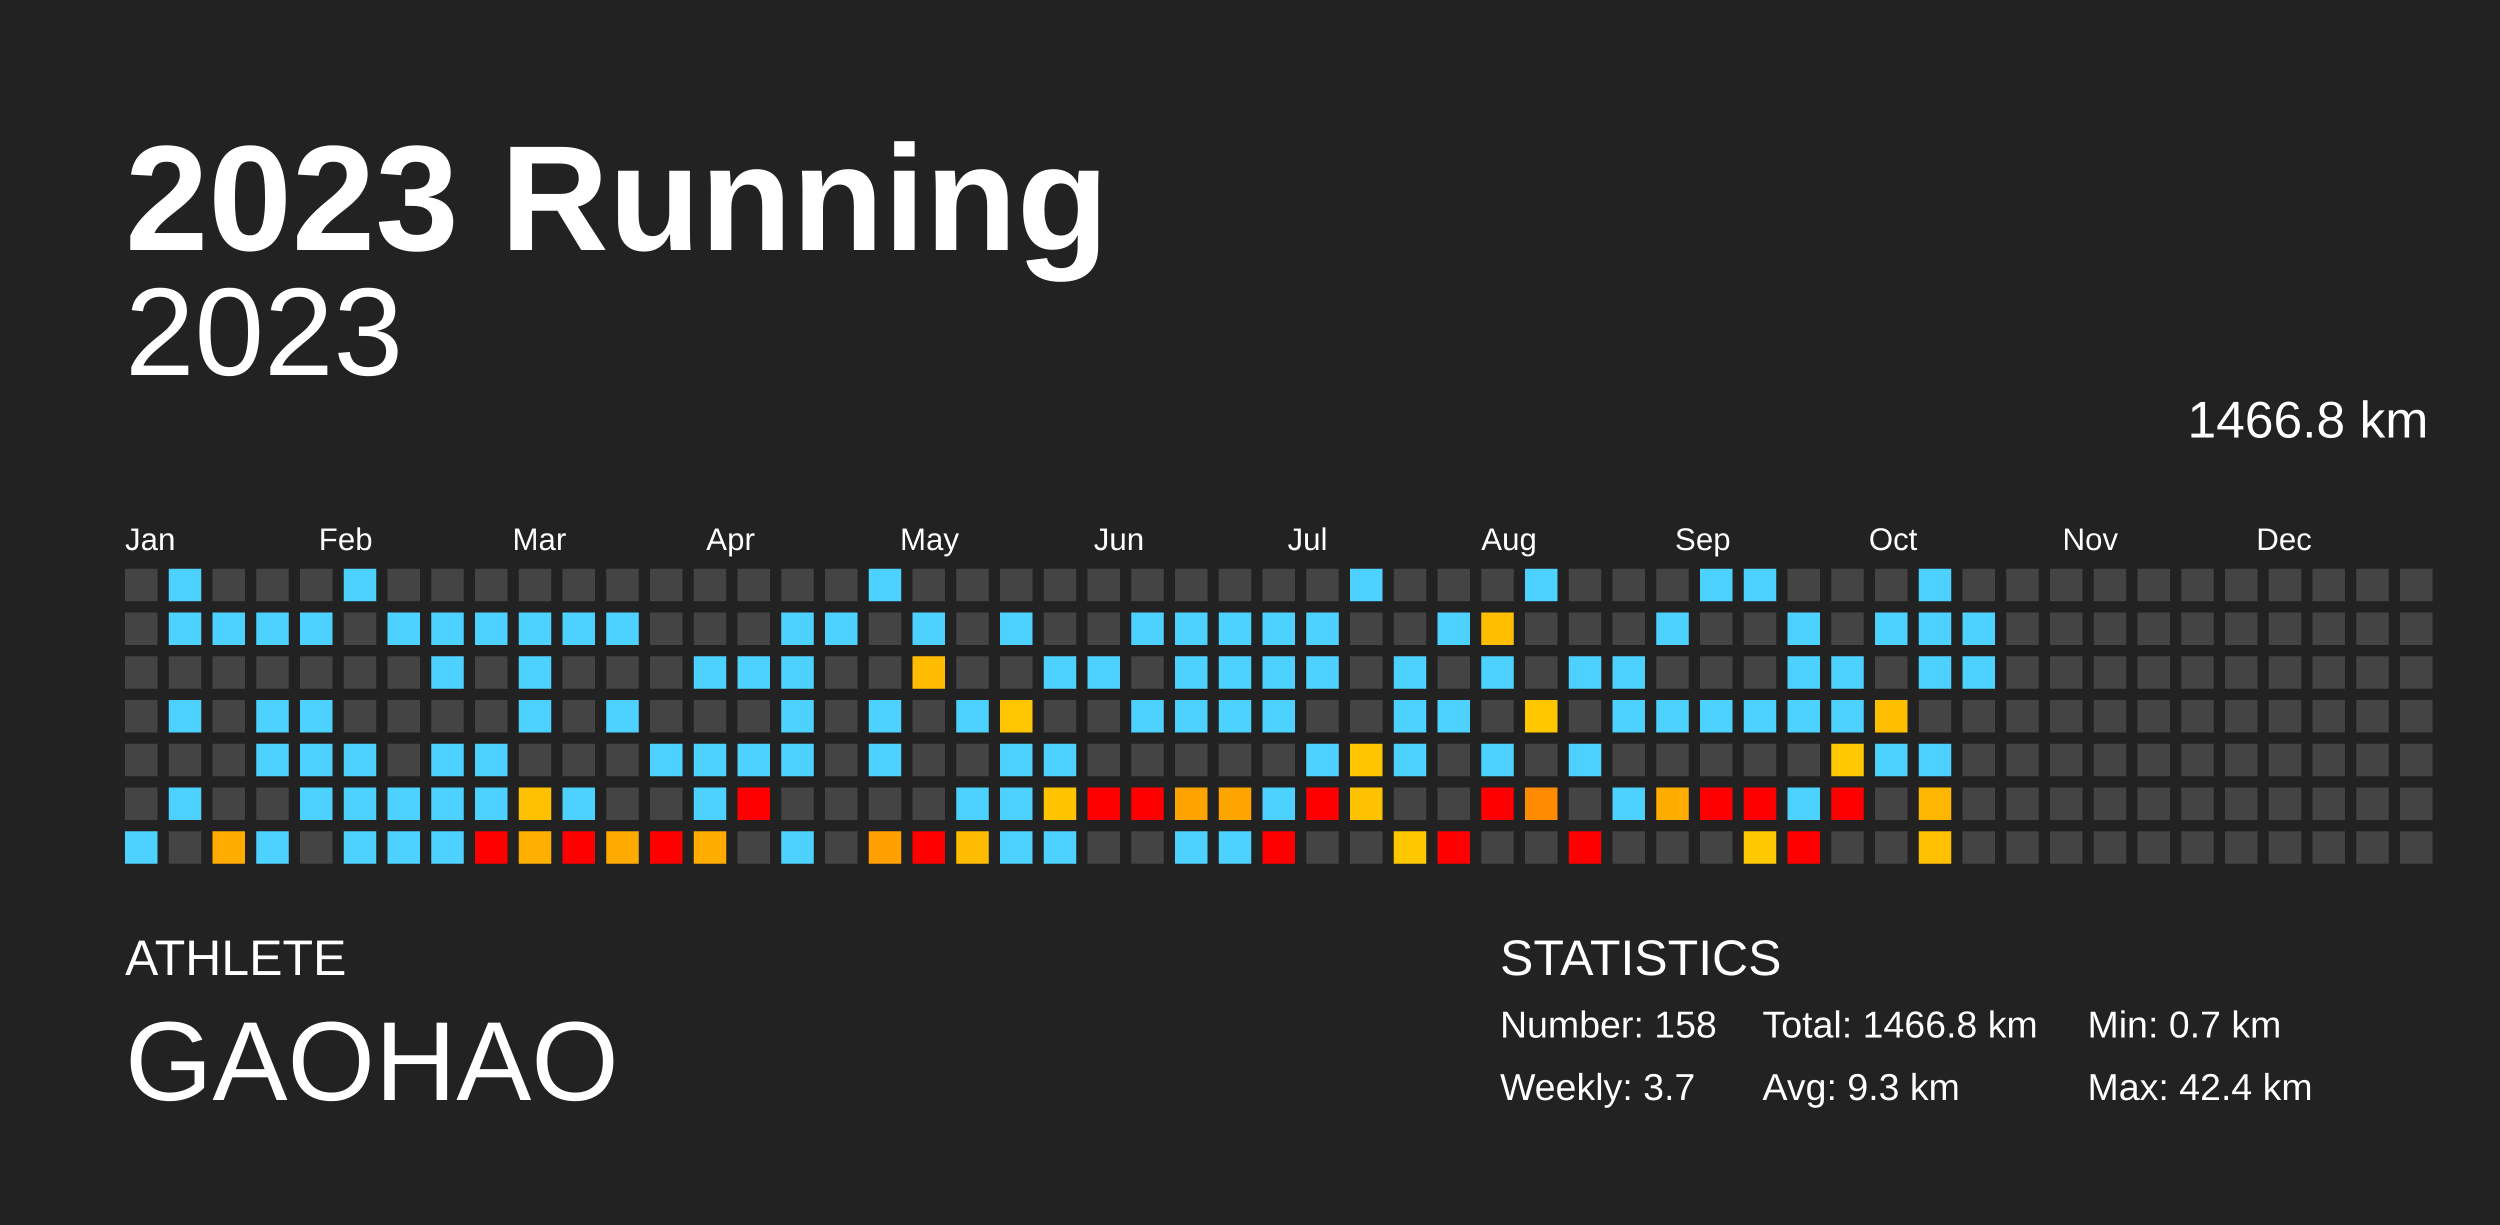
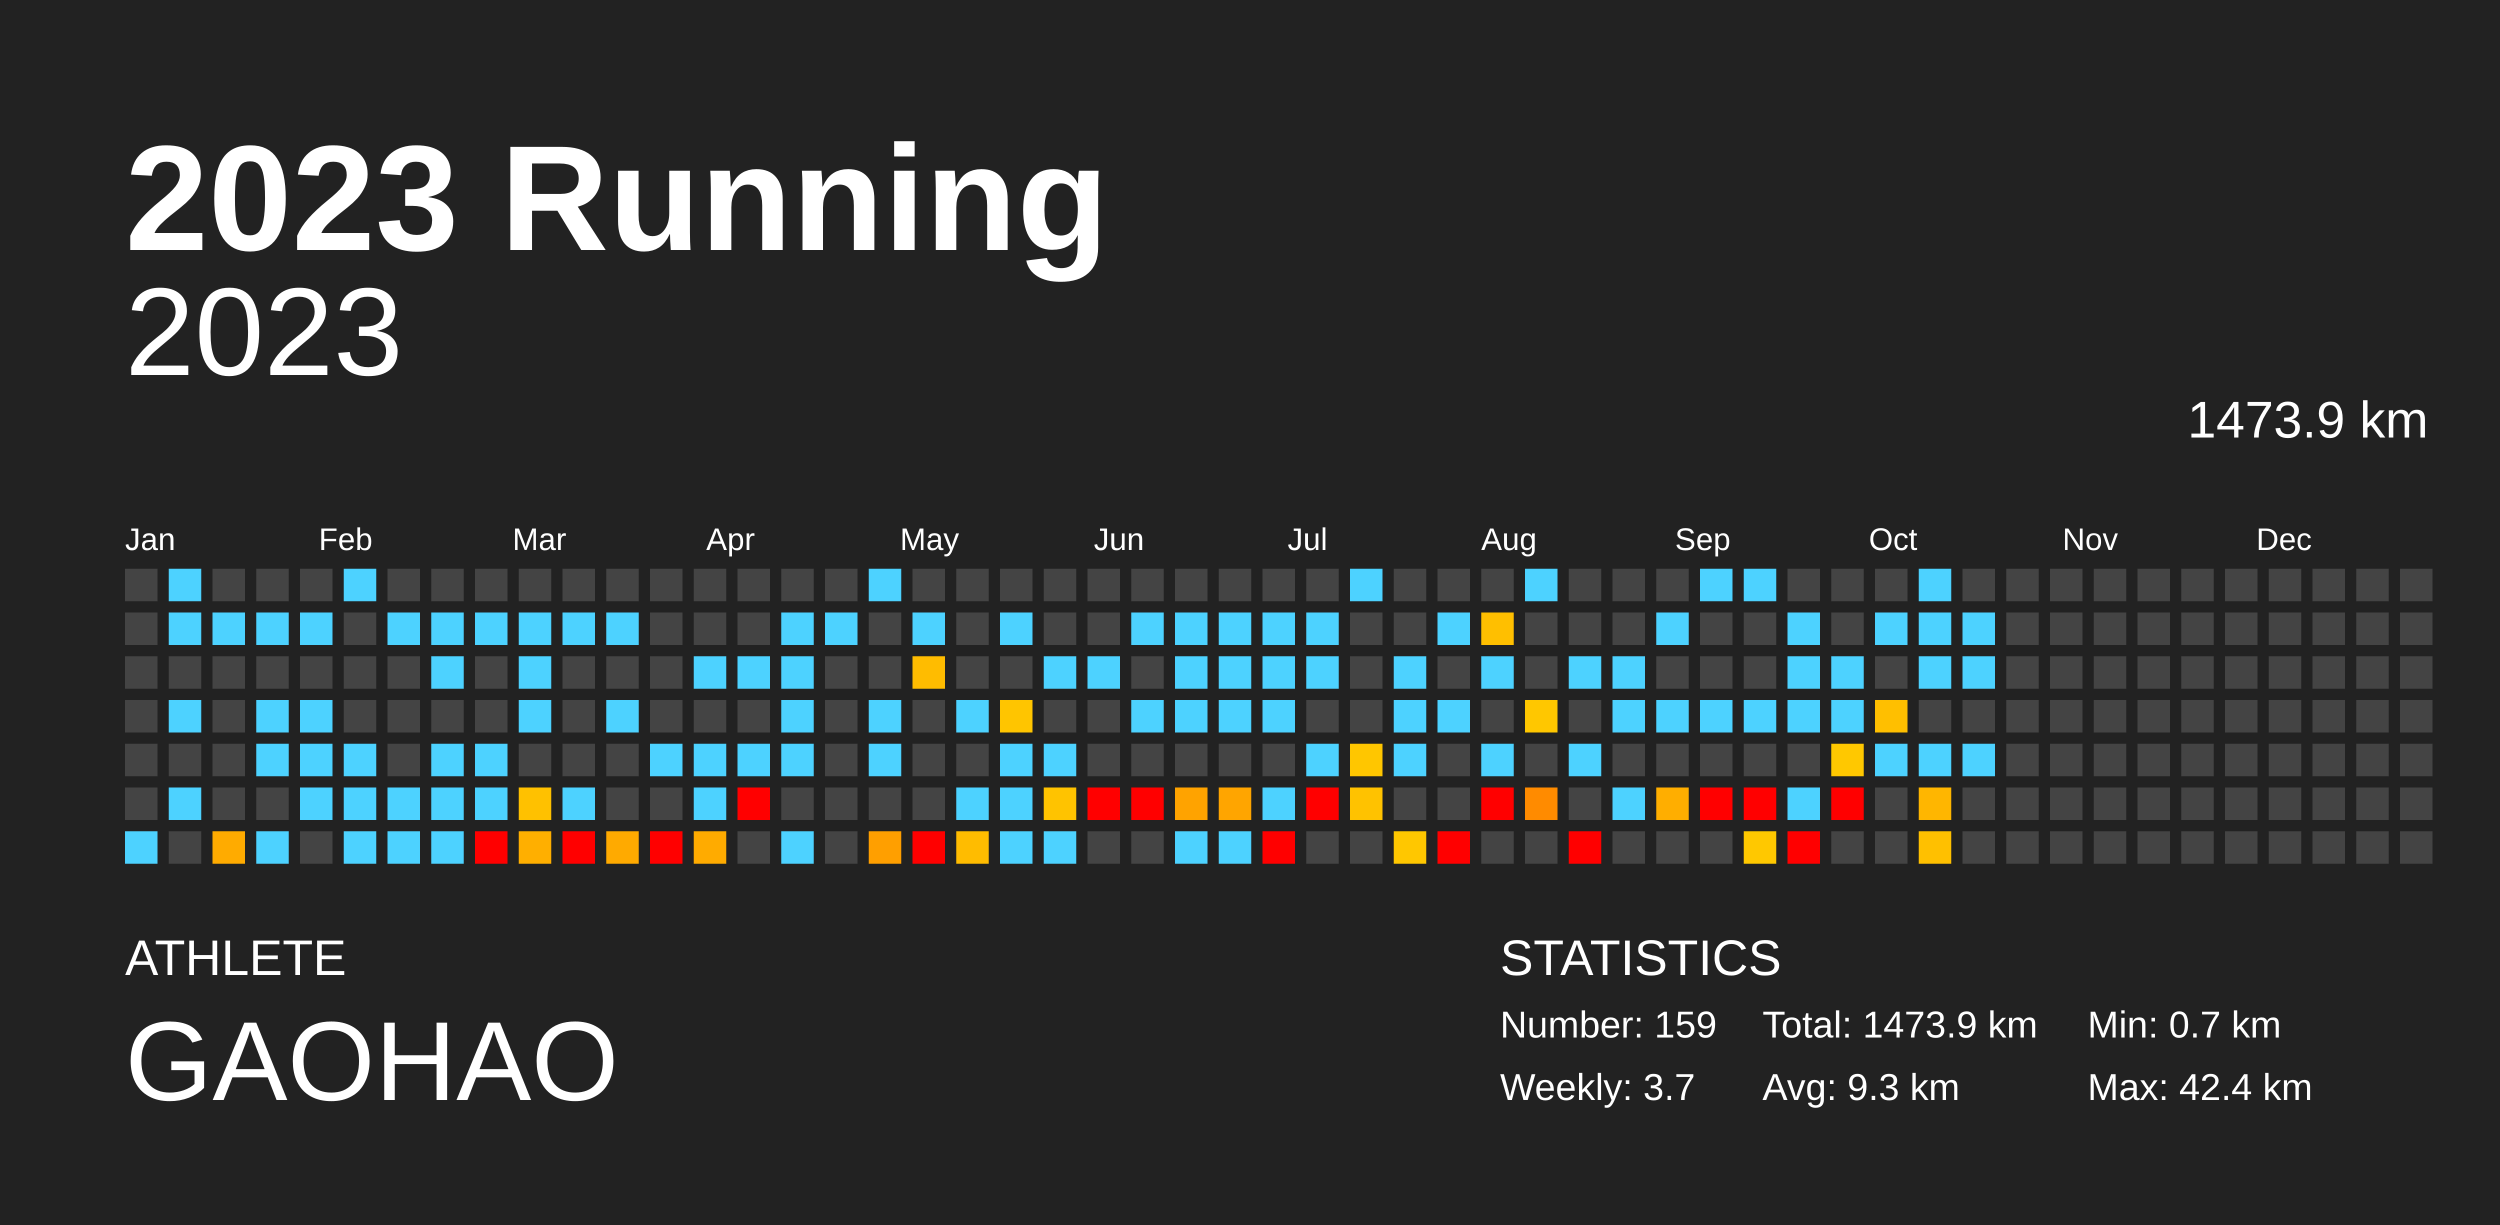
<svg xmlns="http://www.w3.org/2000/svg" baseProfile="full" height="98mm" version="1.1" viewBox="0,0,200,98" width="200mm">
  <defs />
  <rect fill="#222222" height="98" width="200" x="0" y="0" />
  <text fill="#FFFFFF" style="font-size:12px; font-family:Arial; font-weight:bold;" x="10" y="20">2023 Running</text>
  <text fill="#FFFFFF" style="font-size:4px; font-family:Arial" x="10" y="78">ATHLETE</text>
  <text fill="#FFFFFF" style="font-size:9px; font-family:Arial" x="10" y="88">GAOHAO</text>
  <text fill="#FFFFFF" style="font-size:4px; font-family:Arial" x="120" y="78">STATISTICS</text>
-   <text fill="#FFFFFF" style="font-size:3px; font-family:Arial" x="120" y="83">Number: 158</text>
+   <text fill="#FFFFFF" style="font-size:3px; font-family:Arial" x="120" y="83">Number: 159</text>
  <text fill="#FFFFFF" style="font-size:3px; font-family:Arial" x="120" y="88">Weekly: 3.7</text>
-   <text fill="#FFFFFF" style="font-size:3px; font-family:Arial" x="141" y="83">Total: 1466.8 km</text>
+   <text fill="#FFFFFF" style="font-size:3px; font-family:Arial" x="141" y="83">Total: 1473.9 km</text>
  <text fill="#FFFFFF" style="font-size:3px; font-family:Arial" x="141" y="88">Avg: 9.3 km</text>
  <text fill="#FFFFFF" style="font-size:3px; font-family:Arial" x="167" y="83">Min: 0.7 km</text>
  <text fill="#FFFFFF" style="font-size:3px; font-family:Arial" x="167" y="88">Max: 42.4 km</text>
  <text alignment-baseline="hanging" fill="#FFFFFF" style="font-size:10.0px; font-family:Arial;" x="10" y="30">2023</text>
-   <text alignment-baseline="hanging" fill="#FFFFFF" style="font-size:4.125px; font-family:Arial;" x="175" y="35">1466.8 km</text>
+   <text alignment-baseline="hanging" fill="#FFFFFF" style="font-size:4.125px; font-family:Arial;" x="175" y="35">1473.9 km</text>
  <text fill="#FFFFFF" style="font-size:2.5px; font-family:Arial" x="10.0" y="44">Jan</text>
  <text fill="#FFFFFF" style="font-size:2.5px; font-family:Arial" x="25.5" y="44">Feb</text>
  <text fill="#FFFFFF" style="font-size:2.5px; font-family:Arial" x="41.0" y="44">Mar</text>
  <text fill="#FFFFFF" style="font-size:2.5px; font-family:Arial" x="56.5" y="44">Apr</text>
  <text fill="#FFFFFF" style="font-size:2.5px; font-family:Arial" x="72.0" y="44">May</text>
  <text fill="#FFFFFF" style="font-size:2.5px; font-family:Arial" x="87.5" y="44">Jun</text>
  <text fill="#FFFFFF" style="font-size:2.5px; font-family:Arial" x="103.0" y="44">Jul</text>
  <text fill="#FFFFFF" style="font-size:2.5px; font-family:Arial" x="118.5" y="44">Aug</text>
  <text fill="#FFFFFF" style="font-size:2.5px; font-family:Arial" x="134.0" y="44">Sep</text>
  <text fill="#FFFFFF" style="font-size:2.5px; font-family:Arial" x="149.5" y="44">Oct</text>
  <text fill="#FFFFFF" style="font-size:2.5px; font-family:Arial" x="165.0" y="44">Nov</text>
  <text fill="#FFFFFF" style="font-size:2.5px; font-family:Arial" x="180.5" y="44">Dec</text>
  <rect fill="#444444" height="2.6" width="2.6" x="10.0" y="45.5" />
  <rect fill="#444444" height="2.6" width="2.6" x="10.0" y="49.0" />
  <rect fill="#444444" height="2.6" width="2.6" x="10.0" y="52.5" />
  <rect fill="#444444" height="2.6" width="2.6" x="10.0" y="56.0" />
  <rect fill="#444444" height="2.6" width="2.6" x="10.0" y="59.5" />
  <rect fill="#444444" height="2.6" width="2.6" x="10.0" y="63.0" />
  <rect fill="#4dd2ff" height="2.6" width="2.6" x="10.0" y="66.5" />
  <rect fill="#4dd2ff" height="2.6" width="2.6" x="13.5" y="45.5" />
  <rect fill="#4dd2ff" height="2.6" width="2.6" x="13.5" y="49.0" />
  <rect fill="#444444" height="2.6" width="2.6" x="13.5" y="52.5" />
  <rect fill="#4dd2ff" height="2.6" width="2.6" x="13.5" y="56.0" />
  <rect fill="#444444" height="2.6" width="2.6" x="13.5" y="59.5" />
  <rect fill="#4dd2ff" height="2.6" width="2.6" x="13.5" y="63.0" />
  <rect fill="#444444" height="2.6" width="2.6" x="13.5" y="66.5" />
  <rect fill="#444444" height="2.6" width="2.6" x="17.0" y="45.5" />
  <rect fill="#4dd2ff" height="2.6" width="2.6" x="17.0" y="49.0" />
  <rect fill="#444444" height="2.6" width="2.6" x="17.0" y="52.5" />
  <rect fill="#444444" height="2.6" width="2.6" x="17.0" y="56.0" />
  <rect fill="#444444" height="2.6" width="2.6" x="17.0" y="59.5" />
  <rect fill="#444444" height="2.6" width="2.6" x="17.0" y="63.0" />
  <rect fill="#ffab00" height="2.6" width="2.6" x="17.0" y="66.5" />
  <rect fill="#444444" height="2.6" width="2.6" x="20.5" y="45.5" />
  <rect fill="#4dd2ff" height="2.6" width="2.6" x="20.5" y="49.0" />
  <rect fill="#444444" height="2.6" width="2.6" x="20.5" y="52.5" />
  <rect fill="#4dd2ff" height="2.6" width="2.6" x="20.5" y="56.0" />
  <rect fill="#4dd2ff" height="2.6" width="2.6" x="20.5" y="59.5" />
  <rect fill="#444444" height="2.6" width="2.6" x="20.5" y="63.0" />
  <rect fill="#4dd2ff" height="2.6" width="2.6" x="20.5" y="66.5" />
  <rect fill="#444444" height="2.6" width="2.6" x="24.0" y="45.5" />
  <rect fill="#4dd2ff" height="2.6" width="2.6" x="24.0" y="49.0" />
  <rect fill="#444444" height="2.6" width="2.6" x="24.0" y="52.5" />
  <rect fill="#4dd2ff" height="2.6" width="2.6" x="24.0" y="56.0" />
  <rect fill="#4dd2ff" height="2.6" width="2.6" x="24.0" y="59.5" />
  <rect fill="#4dd2ff" height="2.6" width="2.6" x="24.0" y="63.0" />
  <rect fill="#444444" height="2.6" width="2.6" x="24.0" y="66.5" />
  <rect fill="#4dd2ff" height="2.6" width="2.6" x="27.5" y="45.5" />
  <rect fill="#444444" height="2.6" width="2.6" x="27.5" y="49.0" />
  <rect fill="#444444" height="2.6" width="2.6" x="27.5" y="52.5" />
  <rect fill="#444444" height="2.6" width="2.6" x="27.5" y="56.0" />
  <rect fill="#4dd2ff" height="2.6" width="2.6" x="27.5" y="59.5" />
  <rect fill="#4dd2ff" height="2.6" width="2.6" x="27.5" y="63.0" />
  <rect fill="#4dd2ff" height="2.6" width="2.6" x="27.5" y="66.5" />
  <rect fill="#444444" height="2.6" width="2.6" x="31.0" y="45.5" />
  <rect fill="#4dd2ff" height="2.6" width="2.6" x="31.0" y="49.0" />
  <rect fill="#444444" height="2.6" width="2.6" x="31.0" y="52.5" />
  <rect fill="#444444" height="2.6" width="2.6" x="31.0" y="56.0" />
  <rect fill="#444444" height="2.6" width="2.6" x="31.0" y="59.5" />
  <rect fill="#4dd2ff" height="2.6" width="2.6" x="31.0" y="63.0" />
  <rect fill="#4dd2ff" height="2.6" width="2.6" x="31.0" y="66.5" />
  <rect fill="#444444" height="2.6" width="2.6" x="34.5" y="45.5" />
  <rect fill="#4dd2ff" height="2.6" width="2.6" x="34.5" y="49.0" />
  <rect fill="#4dd2ff" height="2.6" width="2.6" x="34.5" y="52.5" />
  <rect fill="#444444" height="2.6" width="2.6" x="34.5" y="56.0" />
  <rect fill="#4dd2ff" height="2.6" width="2.6" x="34.5" y="59.5" />
  <rect fill="#4dd2ff" height="2.6" width="2.6" x="34.5" y="63.0" />
  <rect fill="#4dd2ff" height="2.6" width="2.6" x="34.5" y="66.5" />
  <rect fill="#444444" height="2.6" width="2.6" x="38.0" y="45.5" />
  <rect fill="#4dd2ff" height="2.6" width="2.6" x="38.0" y="49.0" />
  <rect fill="#444444" height="2.6" width="2.6" x="38.0" y="52.5" />
  <rect fill="#444444" height="2.6" width="2.6" x="38.0" y="56.0" />
  <rect fill="#4dd2ff" height="2.6" width="2.6" x="38.0" y="59.5" />
  <rect fill="#4dd2ff" height="2.6" width="2.6" x="38.0" y="63.0" />
  <rect fill="red" height="2.6" width="2.6" x="38.0" y="66.5" />
  <rect fill="#444444" height="2.6" width="2.6" x="41.5" y="45.5" />
  <rect fill="#4dd2ff" height="2.6" width="2.6" x="41.5" y="49.0" />
  <rect fill="#4dd2ff" height="2.6" width="2.6" x="41.5" y="52.5" />
  <rect fill="#4dd2ff" height="2.6" width="2.6" x="41.5" y="56.0" />
  <rect fill="#444444" height="2.6" width="2.6" x="41.5" y="59.5" />
  <rect fill="#ffc100" height="2.6" width="2.6" x="41.5" y="63.0" />
  <rect fill="#ffaf00" height="2.6" width="2.6" x="41.5" y="66.5" />
  <rect fill="#444444" height="2.6" width="2.6" x="45.0" y="45.5" />
  <rect fill="#4dd2ff" height="2.6" width="2.6" x="45.0" y="49.0" />
  <rect fill="#444444" height="2.6" width="2.6" x="45.0" y="52.5" />
  <rect fill="#444444" height="2.6" width="2.6" x="45.0" y="56.0" />
  <rect fill="#444444" height="2.6" width="2.6" x="45.0" y="59.5" />
  <rect fill="#4dd2ff" height="2.6" width="2.6" x="45.0" y="63.0" />
  <rect fill="red" height="2.6" width="2.6" x="45.0" y="66.5" />
  <rect fill="#444444" height="2.6" width="2.6" x="48.5" y="45.5" />
  <rect fill="#4dd2ff" height="2.6" width="2.6" x="48.5" y="49.0" />
  <rect fill="#444444" height="2.6" width="2.6" x="48.5" y="52.5" />
  <rect fill="#4dd2ff" height="2.6" width="2.6" x="48.5" y="56.0" />
  <rect fill="#444444" height="2.6" width="2.6" x="48.5" y="59.5" />
  <rect fill="#444444" height="2.6" width="2.6" x="48.5" y="63.0" />
  <rect fill="#ffaa00" height="2.6" width="2.6" x="48.5" y="66.5" />
  <rect fill="#444444" height="2.6" width="2.6" x="52.0" y="45.5" />
  <rect fill="#444444" height="2.6" width="2.6" x="52.0" y="49.0" />
  <rect fill="#444444" height="2.6" width="2.6" x="52.0" y="52.5" />
  <rect fill="#444444" height="2.6" width="2.6" x="52.0" y="56.0" />
  <rect fill="#4dd2ff" height="2.6" width="2.6" x="52.0" y="59.5" />
  <rect fill="#444444" height="2.6" width="2.6" x="52.0" y="63.0" />
  <rect fill="red" height="2.6" width="2.6" x="52.0" y="66.5" />
  <rect fill="#444444" height="2.6" width="2.6" x="55.5" y="45.5" />
  <rect fill="#444444" height="2.6" width="2.6" x="55.5" y="49.0" />
  <rect fill="#4dd2ff" height="2.6" width="2.6" x="55.5" y="52.5" />
  <rect fill="#444444" height="2.6" width="2.6" x="55.5" y="56.0" />
  <rect fill="#4dd2ff" height="2.6" width="2.6" x="55.5" y="59.5" />
  <rect fill="#4dd2ff" height="2.6" width="2.6" x="55.5" y="63.0" />
  <rect fill="#ffab00" height="2.6" width="2.6" x="55.5" y="66.5" />
  <rect fill="#444444" height="2.6" width="2.6" x="59.0" y="45.5" />
  <rect fill="#444444" height="2.6" width="2.6" x="59.0" y="49.0" />
  <rect fill="#4dd2ff" height="2.6" width="2.6" x="59.0" y="52.5" />
  <rect fill="#444444" height="2.6" width="2.6" x="59.0" y="56.0" />
  <rect fill="#4dd2ff" height="2.6" width="2.6" x="59.0" y="59.5" />
  <rect fill="red" height="2.6" width="2.6" x="59.0" y="63.0" />
  <rect fill="#444444" height="2.6" width="2.6" x="59.0" y="66.5" />
  <rect fill="#444444" height="2.6" width="2.6" x="62.5" y="45.5" />
  <rect fill="#4dd2ff" height="2.6" width="2.6" x="62.5" y="49.0" />
  <rect fill="#4dd2ff" height="2.6" width="2.6" x="62.5" y="52.5" />
  <rect fill="#4dd2ff" height="2.6" width="2.6" x="62.5" y="56.0" />
  <rect fill="#4dd2ff" height="2.6" width="2.6" x="62.5" y="59.5" />
  <rect fill="#444444" height="2.6" width="2.6" x="62.5" y="63.0" />
  <rect fill="#4dd2ff" height="2.6" width="2.6" x="62.5" y="66.5" />
  <rect fill="#444444" height="2.6" width="2.6" x="66.0" y="45.5" />
  <rect fill="#4dd2ff" height="2.6" width="2.6" x="66.0" y="49.0" />
  <rect fill="#444444" height="2.6" width="2.6" x="66.0" y="52.5" />
  <rect fill="#444444" height="2.6" width="2.6" x="66.0" y="56.0" />
  <rect fill="#444444" height="2.6" width="2.6" x="66.0" y="59.5" />
  <rect fill="#444444" height="2.6" width="2.6" x="66.0" y="63.0" />
  <rect fill="#444444" height="2.6" width="2.6" x="66.0" y="66.5" />
  <rect fill="#4dd2ff" height="2.6" width="2.6" x="69.5" y="45.5" />
  <rect fill="#444444" height="2.6" width="2.6" x="69.5" y="49.0" />
  <rect fill="#444444" height="2.6" width="2.6" x="69.5" y="52.5" />
  <rect fill="#4dd2ff" height="2.6" width="2.6" x="69.5" y="56.0" />
  <rect fill="#4dd2ff" height="2.6" width="2.6" x="69.5" y="59.5" />
  <rect fill="#444444" height="2.6" width="2.6" x="69.5" y="63.0" />
  <rect fill="#ff9f00" height="2.6" width="2.6" x="69.5" y="66.5" />
  <rect fill="#444444" height="2.6" width="2.6" x="73.0" y="45.5" />
  <rect fill="#4dd2ff" height="2.6" width="2.6" x="73.0" y="49.0" />
  <rect fill="#ffbc00" height="2.6" width="2.6" x="73.0" y="52.5" />
  <rect fill="#444444" height="2.6" width="2.6" x="73.0" y="56.0" />
  <rect fill="#444444" height="2.6" width="2.6" x="73.0" y="59.5" />
  <rect fill="#444444" height="2.6" width="2.6" x="73.0" y="63.0" />
  <rect fill="red" height="2.6" width="2.6" x="73.0" y="66.5" />
  <rect fill="#444444" height="2.6" width="2.6" x="76.5" y="45.5" />
  <rect fill="#444444" height="2.6" width="2.6" x="76.5" y="49.0" />
  <rect fill="#444444" height="2.6" width="2.6" x="76.5" y="52.5" />
  <rect fill="#4dd2ff" height="2.6" width="2.6" x="76.5" y="56.0" />
  <rect fill="#444444" height="2.6" width="2.6" x="76.5" y="59.5" />
  <rect fill="#4dd2ff" height="2.6" width="2.6" x="76.5" y="63.0" />
  <rect fill="#ffbc00" height="2.6" width="2.6" x="76.5" y="66.5" />
  <rect fill="#444444" height="2.6" width="2.6" x="80.0" y="45.5" />
  <rect fill="#4dd2ff" height="2.6" width="2.6" x="80.0" y="49.0" />
  <rect fill="#444444" height="2.6" width="2.6" x="80.0" y="52.5" />
  <rect fill="#ffc500" height="2.6" width="2.6" x="80.0" y="56.0" />
  <rect fill="#4dd2ff" height="2.6" width="2.6" x="80.0" y="59.5" />
  <rect fill="#4dd2ff" height="2.6" width="2.6" x="80.0" y="63.0" />
  <rect fill="#4dd2ff" height="2.6" width="2.6" x="80.0" y="66.5" />
  <rect fill="#444444" height="2.6" width="2.6" x="83.5" y="45.5" />
  <rect fill="#444444" height="2.6" width="2.6" x="83.5" y="49.0" />
  <rect fill="#4dd2ff" height="2.6" width="2.6" x="83.5" y="52.5" />
  <rect fill="#444444" height="2.6" width="2.6" x="83.5" y="56.0" />
  <rect fill="#4dd2ff" height="2.6" width="2.6" x="83.5" y="59.5" />
  <rect fill="#ffc300" height="2.6" width="2.6" x="83.5" y="63.0" />
  <rect fill="#4dd2ff" height="2.6" width="2.6" x="83.5" y="66.5" />
  <rect fill="#444444" height="2.6" width="2.6" x="87.0" y="45.5" />
  <rect fill="#444444" height="2.6" width="2.6" x="87.0" y="49.0" />
  <rect fill="#4dd2ff" height="2.6" width="2.6" x="87.0" y="52.5" />
  <rect fill="#444444" height="2.6" width="2.6" x="87.0" y="56.0" />
  <rect fill="#444444" height="2.6" width="2.6" x="87.0" y="59.5" />
  <rect fill="red" height="2.6" width="2.6" x="87.0" y="63.0" />
  <rect fill="#444444" height="2.6" width="2.6" x="87.0" y="66.5" />
  <rect fill="#444444" height="2.6" width="2.6" x="90.5" y="45.5" />
  <rect fill="#4dd2ff" height="2.6" width="2.6" x="90.5" y="49.0" />
  <rect fill="#444444" height="2.6" width="2.6" x="90.5" y="52.5" />
  <rect fill="#4dd2ff" height="2.6" width="2.6" x="90.5" y="56.0" />
  <rect fill="#444444" height="2.6" width="2.6" x="90.5" y="59.5" />
  <rect fill="red" height="2.6" width="2.6" x="90.5" y="63.0" />
  <rect fill="#444444" height="2.6" width="2.6" x="90.5" y="66.5" />
  <rect fill="#444444" height="2.6" width="2.6" x="94.0" y="45.5" />
  <rect fill="#4dd2ff" height="2.6" width="2.6" x="94.0" y="49.0" />
  <rect fill="#4dd2ff" height="2.6" width="2.6" x="94.0" y="52.5" />
  <rect fill="#4dd2ff" height="2.6" width="2.6" x="94.0" y="56.0" />
  <rect fill="#444444" height="2.6" width="2.6" x="94.0" y="59.5" />
  <rect fill="#ffa300" height="2.6" width="2.6" x="94.0" y="63.0" />
  <rect fill="#4dd2ff" height="2.6" width="2.6" x="94.0" y="66.5" />
  <rect fill="#444444" height="2.6" width="2.6" x="97.5" y="45.5" />
  <rect fill="#4dd2ff" height="2.6" width="2.6" x="97.5" y="49.0" />
  <rect fill="#4dd2ff" height="2.6" width="2.6" x="97.5" y="52.5" />
  <rect fill="#4dd2ff" height="2.6" width="2.6" x="97.5" y="56.0" />
  <rect fill="#444444" height="2.6" width="2.6" x="97.5" y="59.5" />
  <rect fill="#ffa500" height="2.6" width="2.6" x="97.5" y="63.0" />
  <rect fill="#4dd2ff" height="2.6" width="2.6" x="97.5" y="66.5" />
  <rect fill="#444444" height="2.6" width="2.6" x="101.0" y="45.5" />
  <rect fill="#4dd2ff" height="2.6" width="2.6" x="101.0" y="49.0" />
  <rect fill="#4dd2ff" height="2.6" width="2.6" x="101.0" y="52.5" />
  <rect fill="#4dd2ff" height="2.6" width="2.6" x="101.0" y="56.0" />
  <rect fill="#444444" height="2.6" width="2.6" x="101.0" y="59.5" />
  <rect fill="#4dd2ff" height="2.6" width="2.6" x="101.0" y="63.0" />
  <rect fill="red" height="2.6" width="2.6" x="101.0" y="66.5" />
  <rect fill="#444444" height="2.6" width="2.6" x="104.5" y="45.5" />
  <rect fill="#4dd2ff" height="2.6" width="2.6" x="104.5" y="49.0" />
  <rect fill="#4dd2ff" height="2.6" width="2.6" x="104.5" y="52.5" />
  <rect fill="#444444" height="2.6" width="2.6" x="104.5" y="56.0" />
  <rect fill="#4dd2ff" height="2.6" width="2.6" x="104.5" y="59.5" />
  <rect fill="red" height="2.6" width="2.6" x="104.5" y="63.0" />
  <rect fill="#444444" height="2.6" width="2.6" x="104.5" y="66.5" />
  <rect fill="#4dd2ff" height="2.6" width="2.6" x="108.0" y="45.5" />
  <rect fill="#444444" height="2.6" width="2.6" x="108.0" y="49.0" />
  <rect fill="#444444" height="2.6" width="2.6" x="108.0" y="52.5" />
  <rect fill="#444444" height="2.6" width="2.6" x="108.0" y="56.0" />
  <rect fill="#ffc600" height="2.6" width="2.6" x="108.0" y="59.5" />
  <rect fill="#ffc200" height="2.6" width="2.6" x="108.0" y="63.0" />
  <rect fill="#444444" height="2.6" width="2.6" x="108.0" y="66.5" />
  <rect fill="#444444" height="2.6" width="2.6" x="111.5" y="45.5" />
  <rect fill="#444444" height="2.6" width="2.6" x="111.5" y="49.0" />
  <rect fill="#4dd2ff" height="2.6" width="2.6" x="111.5" y="52.5" />
  <rect fill="#4dd2ff" height="2.6" width="2.6" x="111.5" y="56.0" />
  <rect fill="#4dd2ff" height="2.6" width="2.6" x="111.5" y="59.5" />
  <rect fill="#444444" height="2.6" width="2.6" x="111.5" y="63.0" />
  <rect fill="#ffc700" height="2.6" width="2.6" x="111.5" y="66.5" />
  <rect fill="#444444" height="2.6" width="2.6" x="115.0" y="45.5" />
  <rect fill="#4dd2ff" height="2.6" width="2.6" x="115.0" y="49.0" />
  <rect fill="#444444" height="2.6" width="2.6" x="115.0" y="52.5" />
  <rect fill="#4dd2ff" height="2.6" width="2.6" x="115.0" y="56.0" />
  <rect fill="#444444" height="2.6" width="2.6" x="115.0" y="59.5" />
  <rect fill="#444444" height="2.6" width="2.6" x="115.0" y="63.0" />
  <rect fill="red" height="2.6" width="2.6" x="115.0" y="66.5" />
  <rect fill="#444444" height="2.6" width="2.6" x="118.5" y="45.5" />
  <rect fill="#ffbf00" height="2.6" width="2.6" x="118.5" y="49.0" />
  <rect fill="#4dd2ff" height="2.6" width="2.6" x="118.5" y="52.5" />
  <rect fill="#444444" height="2.6" width="2.6" x="118.5" y="56.0" />
  <rect fill="#4dd2ff" height="2.6" width="2.6" x="118.5" y="59.5" />
  <rect fill="red" height="2.6" width="2.6" x="118.5" y="63.0" />
  <rect fill="#444444" height="2.6" width="2.6" x="118.5" y="66.5" />
  <rect fill="#4dd2ff" height="2.6" width="2.6" x="122.0" y="45.5" />
  <rect fill="#444444" height="2.6" width="2.6" x="122.0" y="49.0" />
  <rect fill="#444444" height="2.6" width="2.6" x="122.0" y="52.5" />
  <rect fill="#ffc700" height="2.6" width="2.6" x="122.0" y="56.0" />
  <rect fill="#444444" height="2.6" width="2.6" x="122.0" y="59.5" />
  <rect fill="#ff8b00" height="2.6" width="2.6" x="122.0" y="63.0" />
  <rect fill="#444444" height="2.6" width="2.6" x="122.0" y="66.5" />
  <rect fill="#444444" height="2.6" width="2.6" x="125.5" y="45.5" />
  <rect fill="#444444" height="2.6" width="2.6" x="125.5" y="49.0" />
  <rect fill="#4dd2ff" height="2.6" width="2.6" x="125.5" y="52.5" />
  <rect fill="#444444" height="2.6" width="2.6" x="125.5" y="56.0" />
  <rect fill="#4dd2ff" height="2.6" width="2.6" x="125.5" y="59.5" />
  <rect fill="#444444" height="2.6" width="2.6" x="125.5" y="63.0" />
  <rect fill="red" height="2.6" width="2.6" x="125.5" y="66.5" />
  <rect fill="#444444" height="2.6" width="2.6" x="129.0" y="45.5" />
  <rect fill="#444444" height="2.6" width="2.6" x="129.0" y="49.0" />
  <rect fill="#4dd2ff" height="2.6" width="2.6" x="129.0" y="52.5" />
  <rect fill="#4dd2ff" height="2.6" width="2.6" x="129.0" y="56.0" />
  <rect fill="#444444" height="2.6" width="2.6" x="129.0" y="59.5" />
  <rect fill="#4dd2ff" height="2.6" width="2.6" x="129.0" y="63.0" />
  <rect fill="#444444" height="2.6" width="2.6" x="129.0" y="66.5" />
  <rect fill="#444444" height="2.6" width="2.6" x="132.5" y="45.5" />
  <rect fill="#4dd2ff" height="2.6" width="2.6" x="132.5" y="49.0" />
  <rect fill="#444444" height="2.6" width="2.6" x="132.5" y="52.5" />
  <rect fill="#4dd2ff" height="2.6" width="2.6" x="132.5" y="56.0" />
  <rect fill="#444444" height="2.6" width="2.6" x="132.5" y="59.5" />
  <rect fill="#ffae00" height="2.6" width="2.6" x="132.5" y="63.0" />
  <rect fill="#444444" height="2.6" width="2.6" x="132.5" y="66.5" />
  <rect fill="#4dd2ff" height="2.6" width="2.6" x="136.0" y="45.5" />
  <rect fill="#444444" height="2.6" width="2.6" x="136.0" y="49.0" />
  <rect fill="#444444" height="2.6" width="2.6" x="136.0" y="52.5" />
  <rect fill="#4dd2ff" height="2.6" width="2.6" x="136.0" y="56.0" />
  <rect fill="#444444" height="2.6" width="2.6" x="136.0" y="59.5" />
  <rect fill="red" height="2.6" width="2.6" x="136.0" y="63.0" />
  <rect fill="#444444" height="2.6" width="2.6" x="136.0" y="66.5" />
  <rect fill="#4dd2ff" height="2.6" width="2.6" x="139.5" y="45.5" />
  <rect fill="#444444" height="2.6" width="2.6" x="139.5" y="49.0" />
  <rect fill="#444444" height="2.6" width="2.6" x="139.5" y="52.5" />
  <rect fill="#4dd2ff" height="2.6" width="2.6" x="139.5" y="56.0" />
  <rect fill="#444444" height="2.6" width="2.6" x="139.5" y="59.5" />
  <rect fill="red" height="2.6" width="2.6" x="139.5" y="63.0" />
  <rect fill="#ffc800" height="2.6" width="2.6" x="139.5" y="66.5" />
  <rect fill="#444444" height="2.6" width="2.6" x="143.0" y="45.5" />
  <rect fill="#4dd2ff" height="2.6" width="2.6" x="143.0" y="49.0" />
  <rect fill="#4dd2ff" height="2.6" width="2.6" x="143.0" y="52.5" />
  <rect fill="#4dd2ff" height="2.6" width="2.6" x="143.0" y="56.0" />
  <rect fill="#444444" height="2.6" width="2.6" x="143.0" y="59.5" />
  <rect fill="#4dd2ff" height="2.6" width="2.6" x="143.0" y="63.0" />
  <rect fill="red" height="2.6" width="2.6" x="143.0" y="66.5" />
  <rect fill="#444444" height="2.6" width="2.6" x="146.5" y="45.5" />
  <rect fill="#444444" height="2.6" width="2.6" x="146.5" y="49.0" />
  <rect fill="#4dd2ff" height="2.6" width="2.6" x="146.5" y="52.5" />
  <rect fill="#4dd2ff" height="2.6" width="2.6" x="146.5" y="56.0" />
  <rect fill="#ffc800" height="2.6" width="2.6" x="146.5" y="59.5" />
  <rect fill="red" height="2.6" width="2.6" x="146.5" y="63.0" />
  <rect fill="#444444" height="2.6" width="2.6" x="146.5" y="66.5" />
  <rect fill="#444444" height="2.6" width="2.6" x="150.0" y="45.5" />
  <rect fill="#4dd2ff" height="2.6" width="2.6" x="150.0" y="49.0" />
  <rect fill="#444444" height="2.6" width="2.6" x="150.0" y="52.5" />
  <rect fill="#ffbf00" height="2.6" width="2.6" x="150.0" y="56.0" />
  <rect fill="#4dd2ff" height="2.6" width="2.6" x="150.0" y="59.5" />
  <rect fill="#444444" height="2.6" width="2.6" x="150.0" y="63.0" />
  <rect fill="#444444" height="2.6" width="2.6" x="150.0" y="66.5" />
  <rect fill="#4dd2ff" height="2.6" width="2.6" x="153.5" y="45.5" />
  <rect fill="#4dd2ff" height="2.6" width="2.6" x="153.5" y="49.0" />
  <rect fill="#4dd2ff" height="2.6" width="2.6" x="153.5" y="52.5" />
  <rect fill="#444444" height="2.6" width="2.6" x="153.5" y="56.0" />
  <rect fill="#4dd2ff" height="2.6" width="2.6" x="153.5" y="59.5" />
  <rect fill="#ffb600" height="2.6" width="2.6" x="153.5" y="63.0" />
  <rect fill="#ffc000" height="2.6" width="2.6" x="153.5" y="66.5" />
  <rect fill="#444444" height="2.6" width="2.6" x="157.0" y="45.5" />
  <rect fill="#4dd2ff" height="2.6" width="2.6" x="157.0" y="49.0" />
  <rect fill="#4dd2ff" height="2.6" width="2.6" x="157.0" y="52.5" />
  <rect fill="#444444" height="2.6" width="2.6" x="157.0" y="56.0" />
-   <rect fill="#444444" height="2.6" width="2.6" x="157.0" y="59.5" />
+   <rect fill="#4dd2ff" height="2.6" width="2.6" x="157.0" y="59.5" />
  <rect fill="#444444" height="2.6" width="2.6" x="157.0" y="63.0" />
  <rect fill="#444444" height="2.6" width="2.6" x="157.0" y="66.5" />
  <rect fill="#444444" height="2.6" width="2.6" x="160.5" y="45.5" />
  <rect fill="#444444" height="2.6" width="2.6" x="160.5" y="49.0" />
  <rect fill="#444444" height="2.6" width="2.6" x="160.5" y="52.5" />
  <rect fill="#444444" height="2.6" width="2.6" x="160.5" y="56.0" />
  <rect fill="#444444" height="2.6" width="2.6" x="160.5" y="59.5" />
  <rect fill="#444444" height="2.6" width="2.6" x="160.5" y="63.0" />
  <rect fill="#444444" height="2.6" width="2.6" x="160.5" y="66.5" />
  <rect fill="#444444" height="2.6" width="2.6" x="164.0" y="45.5" />
  <rect fill="#444444" height="2.6" width="2.6" x="164.0" y="49.0" />
  <rect fill="#444444" height="2.6" width="2.6" x="164.0" y="52.5" />
  <rect fill="#444444" height="2.6" width="2.6" x="164.0" y="56.0" />
  <rect fill="#444444" height="2.6" width="2.6" x="164.0" y="59.5" />
  <rect fill="#444444" height="2.6" width="2.6" x="164.0" y="63.0" />
  <rect fill="#444444" height="2.6" width="2.6" x="164.0" y="66.5" />
  <rect fill="#444444" height="2.6" width="2.6" x="167.5" y="45.5" />
  <rect fill="#444444" height="2.6" width="2.6" x="167.5" y="49.0" />
  <rect fill="#444444" height="2.6" width="2.6" x="167.5" y="52.5" />
  <rect fill="#444444" height="2.6" width="2.6" x="167.5" y="56.0" />
  <rect fill="#444444" height="2.6" width="2.6" x="167.5" y="59.5" />
  <rect fill="#444444" height="2.6" width="2.6" x="167.5" y="63.0" />
  <rect fill="#444444" height="2.6" width="2.6" x="167.5" y="66.5" />
  <rect fill="#444444" height="2.6" width="2.6" x="171.0" y="45.5" />
  <rect fill="#444444" height="2.6" width="2.6" x="171.0" y="49.0" />
  <rect fill="#444444" height="2.6" width="2.6" x="171.0" y="52.5" />
  <rect fill="#444444" height="2.6" width="2.6" x="171.0" y="56.0" />
  <rect fill="#444444" height="2.6" width="2.6" x="171.0" y="59.5" />
  <rect fill="#444444" height="2.6" width="2.6" x="171.0" y="63.0" />
  <rect fill="#444444" height="2.6" width="2.6" x="171.0" y="66.5" />
  <rect fill="#444444" height="2.6" width="2.6" x="174.5" y="45.5" />
  <rect fill="#444444" height="2.6" width="2.6" x="174.5" y="49.0" />
  <rect fill="#444444" height="2.6" width="2.6" x="174.5" y="52.5" />
  <rect fill="#444444" height="2.6" width="2.6" x="174.5" y="56.0" />
  <rect fill="#444444" height="2.6" width="2.6" x="174.5" y="59.5" />
  <rect fill="#444444" height="2.6" width="2.6" x="174.5" y="63.0" />
  <rect fill="#444444" height="2.6" width="2.6" x="174.5" y="66.5" />
  <rect fill="#444444" height="2.6" width="2.6" x="178.0" y="45.5" />
  <rect fill="#444444" height="2.6" width="2.6" x="178.0" y="49.0" />
  <rect fill="#444444" height="2.6" width="2.6" x="178.0" y="52.5" />
  <rect fill="#444444" height="2.6" width="2.6" x="178.0" y="56.0" />
  <rect fill="#444444" height="2.6" width="2.6" x="178.0" y="59.5" />
  <rect fill="#444444" height="2.6" width="2.6" x="178.0" y="63.0" />
  <rect fill="#444444" height="2.6" width="2.6" x="178.0" y="66.5" />
  <rect fill="#444444" height="2.6" width="2.6" x="181.5" y="45.5" />
  <rect fill="#444444" height="2.6" width="2.6" x="181.5" y="49.0" />
  <rect fill="#444444" height="2.6" width="2.6" x="181.5" y="52.5" />
  <rect fill="#444444" height="2.6" width="2.6" x="181.5" y="56.0" />
  <rect fill="#444444" height="2.6" width="2.6" x="181.5" y="59.5" />
  <rect fill="#444444" height="2.6" width="2.6" x="181.5" y="63.0" />
  <rect fill="#444444" height="2.6" width="2.6" x="181.5" y="66.5" />
  <rect fill="#444444" height="2.6" width="2.6" x="185.0" y="45.5" />
  <rect fill="#444444" height="2.6" width="2.6" x="185.0" y="49.0" />
  <rect fill="#444444" height="2.6" width="2.6" x="185.0" y="52.5" />
  <rect fill="#444444" height="2.6" width="2.6" x="185.0" y="56.0" />
  <rect fill="#444444" height="2.6" width="2.6" x="185.0" y="59.5" />
  <rect fill="#444444" height="2.6" width="2.6" x="185.0" y="63.0" />
  <rect fill="#444444" height="2.6" width="2.6" x="185.0" y="66.5" />
  <rect fill="#444444" height="2.6" width="2.6" x="188.5" y="45.5" />
  <rect fill="#444444" height="2.6" width="2.6" x="188.5" y="49.0" />
  <rect fill="#444444" height="2.6" width="2.6" x="188.5" y="52.5" />
  <rect fill="#444444" height="2.6" width="2.6" x="188.5" y="56.0" />
  <rect fill="#444444" height="2.6" width="2.6" x="188.5" y="59.5" />
  <rect fill="#444444" height="2.6" width="2.6" x="188.5" y="63.0" />
  <rect fill="#444444" height="2.6" width="2.6" x="188.5" y="66.5" />
  <rect fill="#444444" height="2.6" width="2.6" x="192.0" y="45.5" />
  <rect fill="#444444" height="2.6" width="2.6" x="192.0" y="49.0" />
  <rect fill="#444444" height="2.6" width="2.6" x="192.0" y="52.5" />
  <rect fill="#444444" height="2.6" width="2.6" x="192.0" y="56.0" />
  <rect fill="#444444" height="2.6" width="2.6" x="192.0" y="59.5" />
  <rect fill="#444444" height="2.6" width="2.6" x="192.0" y="63.0" />
  <rect fill="#444444" height="2.6" width="2.6" x="192.0" y="66.5" />
</svg>
